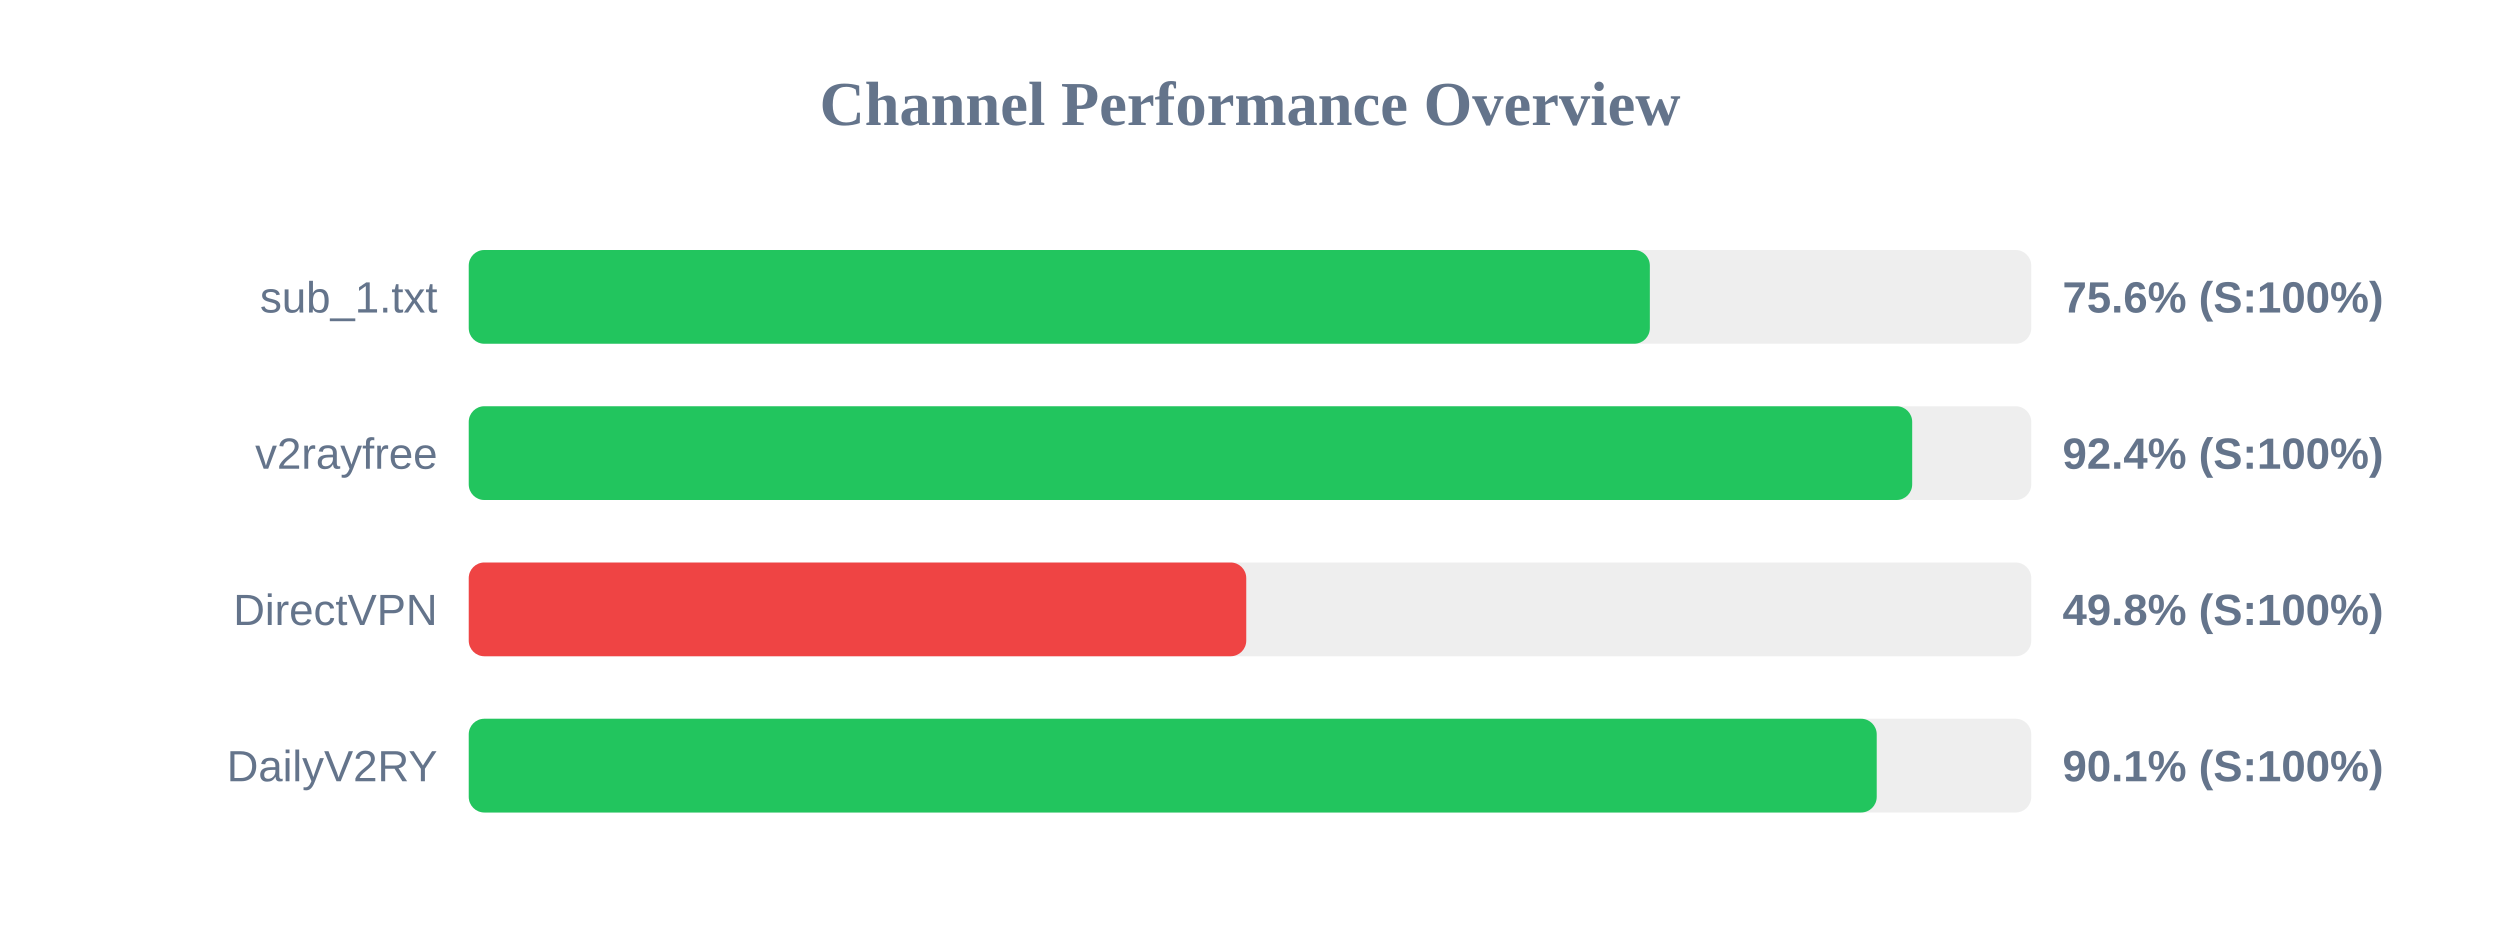
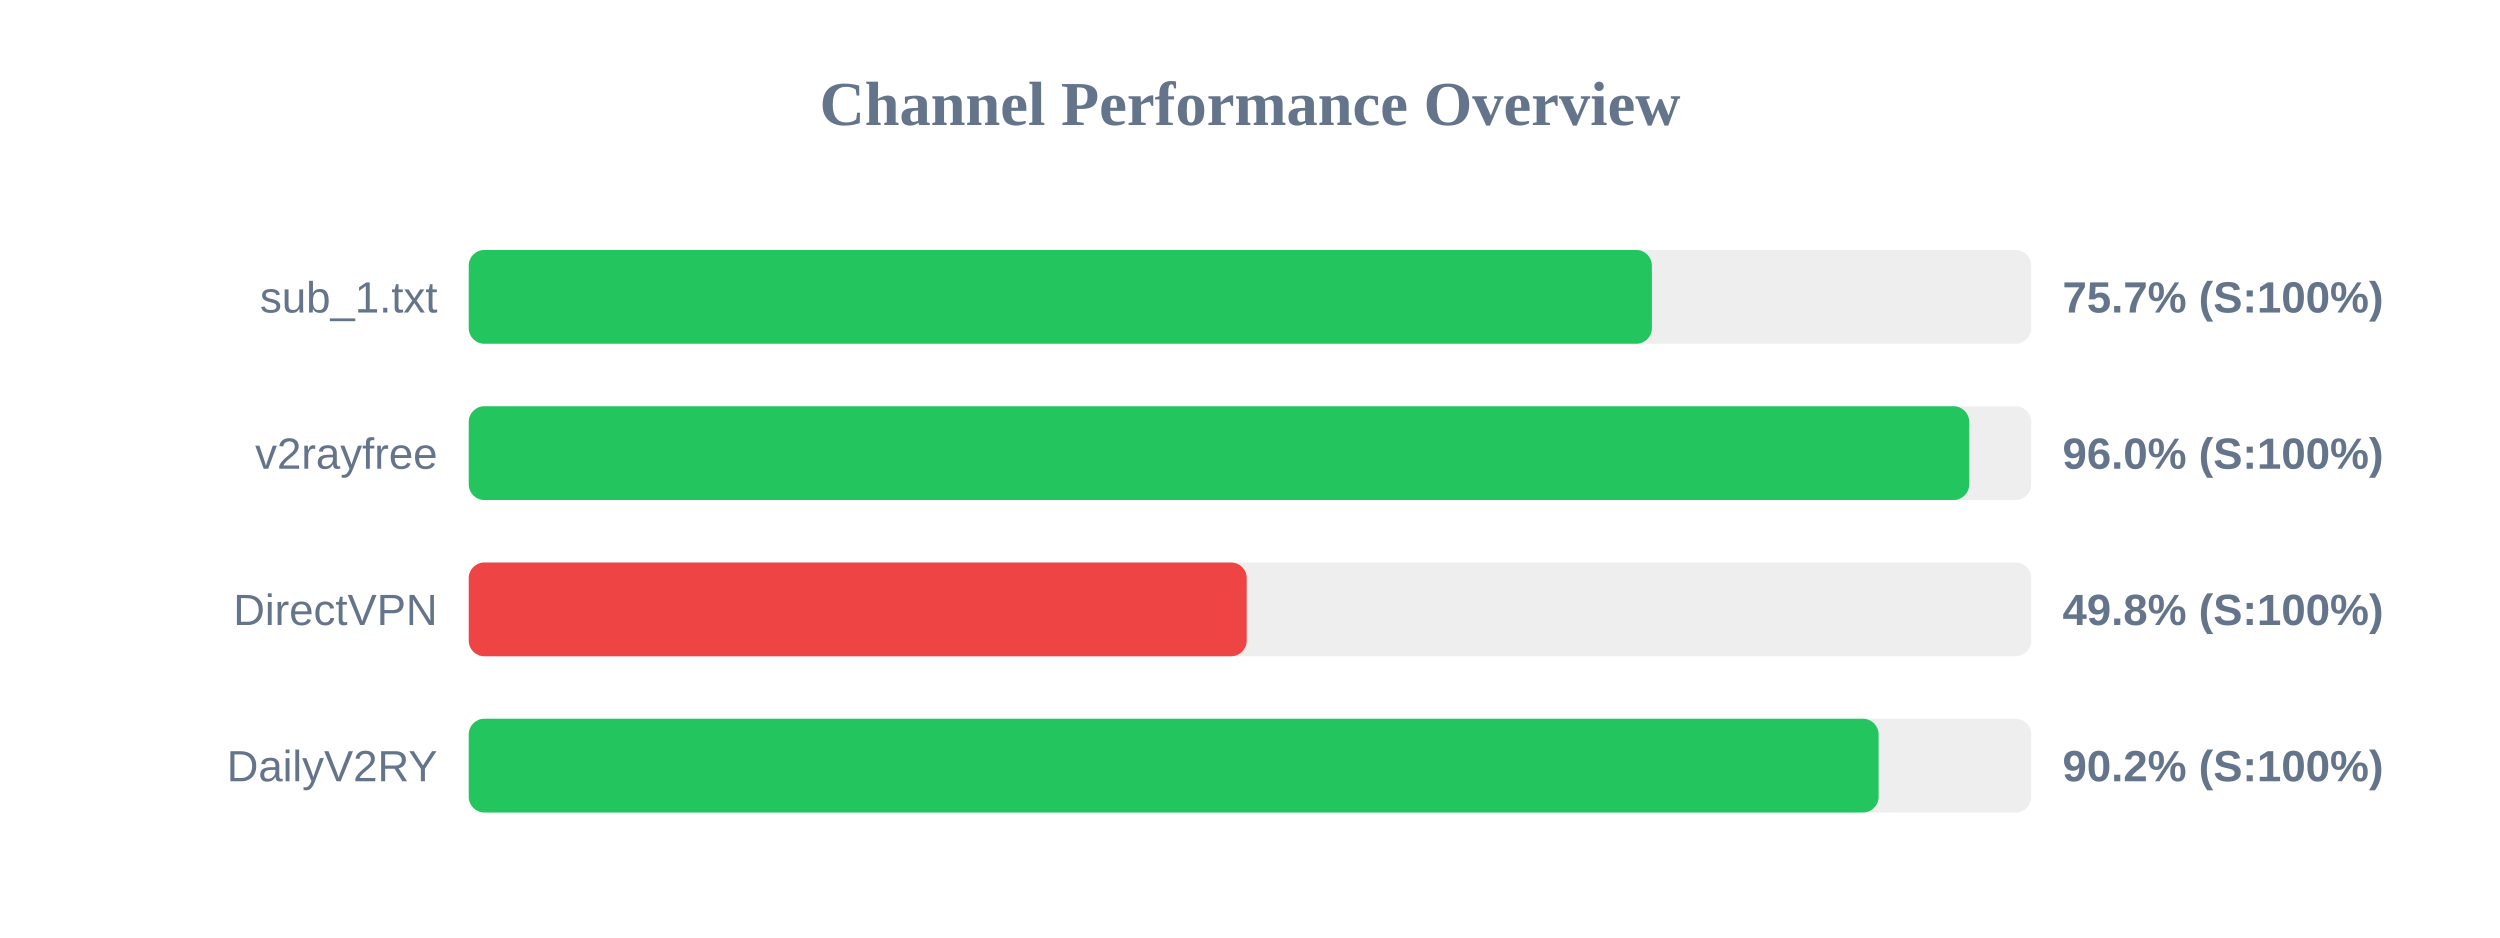
<svg xmlns="http://www.w3.org/2000/svg" width="800" height="300" version="1.1">
  <style>
        .row { font: 14px Arial; fill: #64748b; }
        .score { font: bold 14px Arial; fill: #64748b; }
    </style>
  <text x="400" y="40" text-anchor="middle" font-size="20px" font-weight="bold" fill="#64748b">Channel Performance Overview</text>
  <rect x="150" y="80" width="500" height="30" fill="#eee" rx="5" />
-   <rect x="150" y="80" width="377.95" height="30" fill="#22c55e" rx="5" />
+   <rect x="150" y="80" width="378.6" height="30" fill="#22c55e" rx="5" />
  <text x="140" y="100" text-anchor="end" class="row">sub_1.txt</text>
-   <text x="660" y="100" text-anchor="start" class="score">75.6% (S:100%)</text>
+   <text x="660" y="100" text-anchor="start" class="score">75.7% (S:100%)</text>
  <rect x="150" y="130" width="500" height="30" fill="#eee" rx="5" />
-   <rect x="150" y="130" width="461.9" height="30" fill="#22c55e" rx="5" />
+   <rect x="150" y="130" width="480.15" height="30" fill="#22c55e" rx="5" />
  <text x="140" y="150" text-anchor="end" class="row">v2rayfree</text>
-   <text x="660" y="150" text-anchor="start" class="score">92.4% (S:100%)</text>
+   <text x="660" y="150" text-anchor="start" class="score">96.0% (S:100%)</text>
  <rect x="150" y="180" width="500" height="30" fill="#eee" rx="5" />
-   <rect x="150" y="180" width="248.8" height="30" fill="#ef4444" rx="5" />
+   <rect x="150" y="180" width="248.95" height="30" fill="#ef4444" rx="5" />
  <text x="140" y="200" text-anchor="end" class="row">DirectVPN</text>
  <text x="660" y="200" text-anchor="start" class="score">49.8% (S:100%)</text>
  <rect x="150" y="230" width="500" height="30" fill="#eee" rx="5" />
-   <rect x="150" y="230" width="450.55" height="30" fill="#22c55e" rx="5" />
+   <rect x="150" y="230" width="451.15" height="30" fill="#22c55e" rx="5" />
  <text x="140" y="250" text-anchor="end" class="row">DailyV2RY</text>
-   <text x="660" y="250" text-anchor="start" class="score">90.1% (S:100%)</text>
+   <text x="660" y="250" text-anchor="start" class="score">90.2% (S:100%)</text>
</svg>
